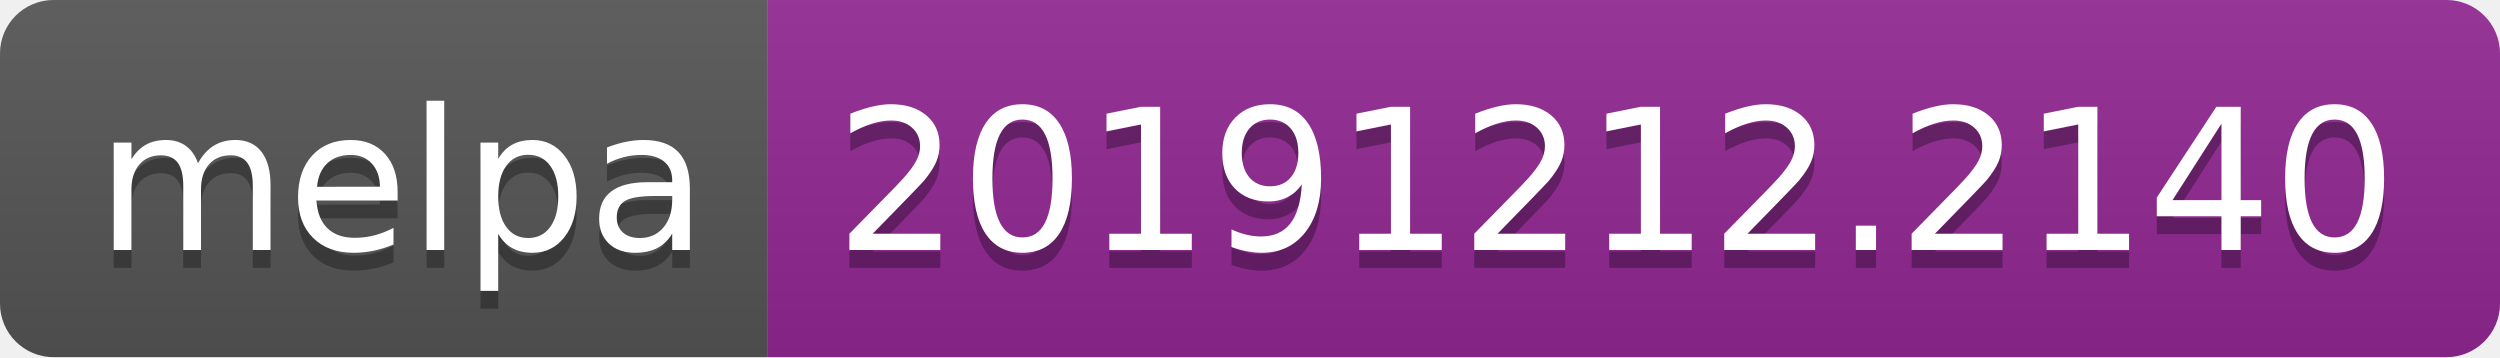
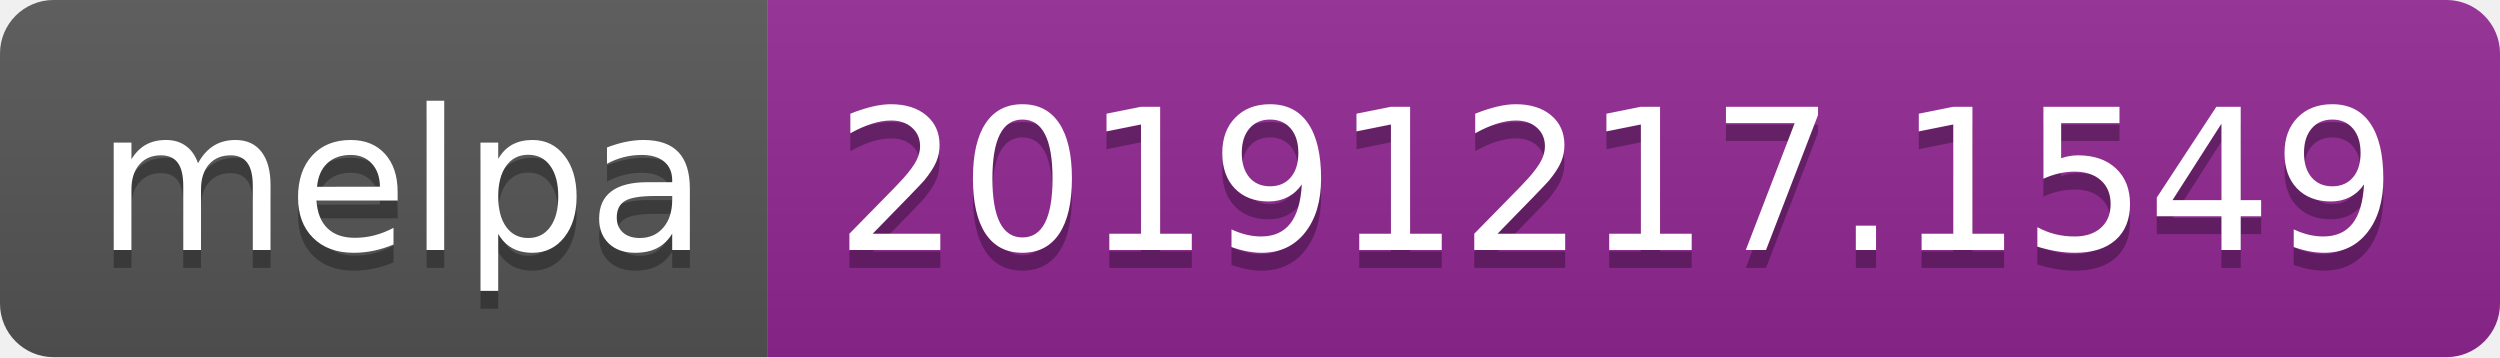
<svg xmlns="http://www.w3.org/2000/svg" width="140" height="20">
  <linearGradient id="b" x2="0" y2="100%">
    <stop offset="0" stop-color="#bbb" stop-opacity=".1" />
    <stop offset="1" stop-opacity=".1" />
  </linearGradient>
  <clipPath id="a">
    <rect width="140" height="20" rx="3" fill="#fff" />
  </clipPath>
  <g clip-path="url(#a)">
    <path fill="#555" d="M0 0h43v20H0z" />
    <path fill="#922793" d="M43 0h97v20H43z" />
    <path fill="url(#b)" d="M0 0h140v20H0z" />
  </g>
  <g fill="#fff" text-anchor="middle" font-family="DejaVu Sans,Verdana,Geneva,sans-serif" font-size="110">
    <text x="225" y="150" fill="#010101" fill-opacity=".3" transform="scale(.1)" textLength="330">melpa</text>
    <text x="225" y="140" transform="scale(.1)" textLength="330">melpa</text>
-     <text x="905" y="150" fill="#010101" fill-opacity=".3" transform="scale(.1)" textLength="870">20191212.2140</text>
-     <text x="905" y="140" transform="scale(.1)" textLength="870">20191212.2140</text>
+     <text x="905" y="150" fill="#010101" fill-opacity=".3" transform="scale(.1)" textLength="870">20191217.1549</text>
+     <text x="905" y="140" transform="scale(.1)" textLength="870">20191217.1549</text>
  </g>
</svg>
